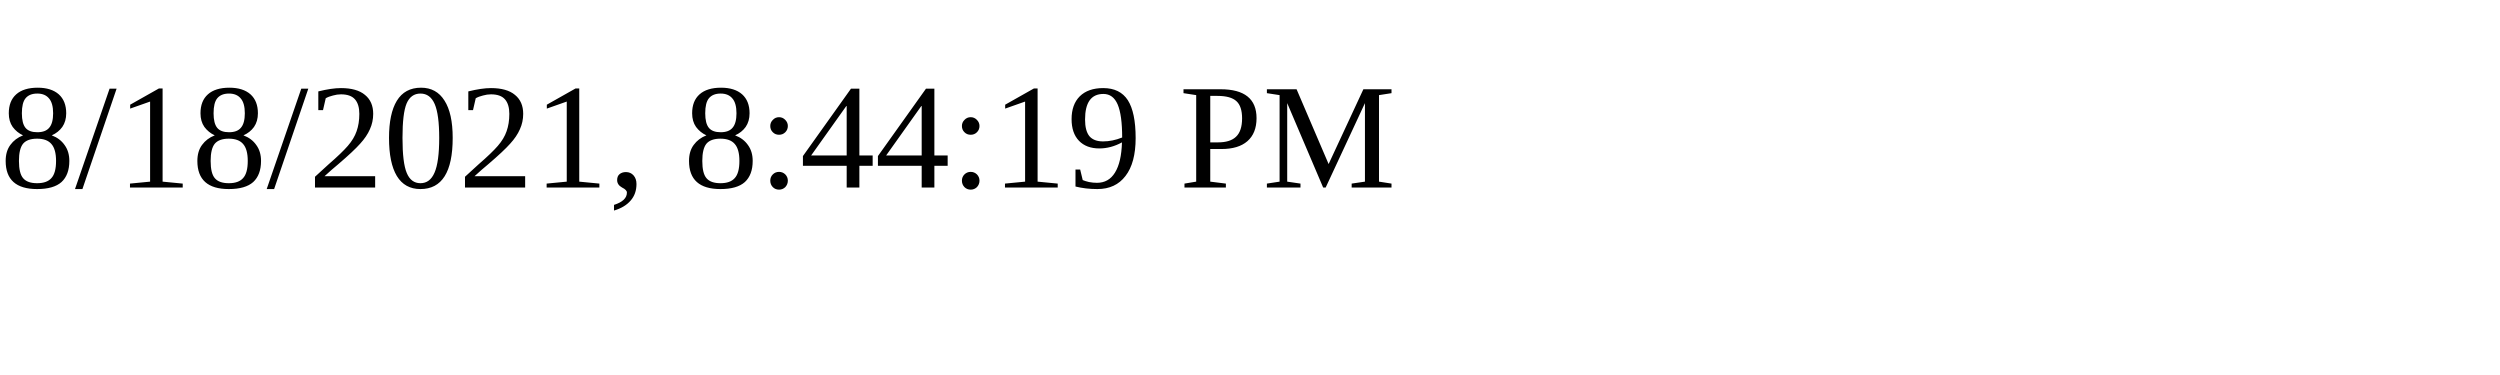
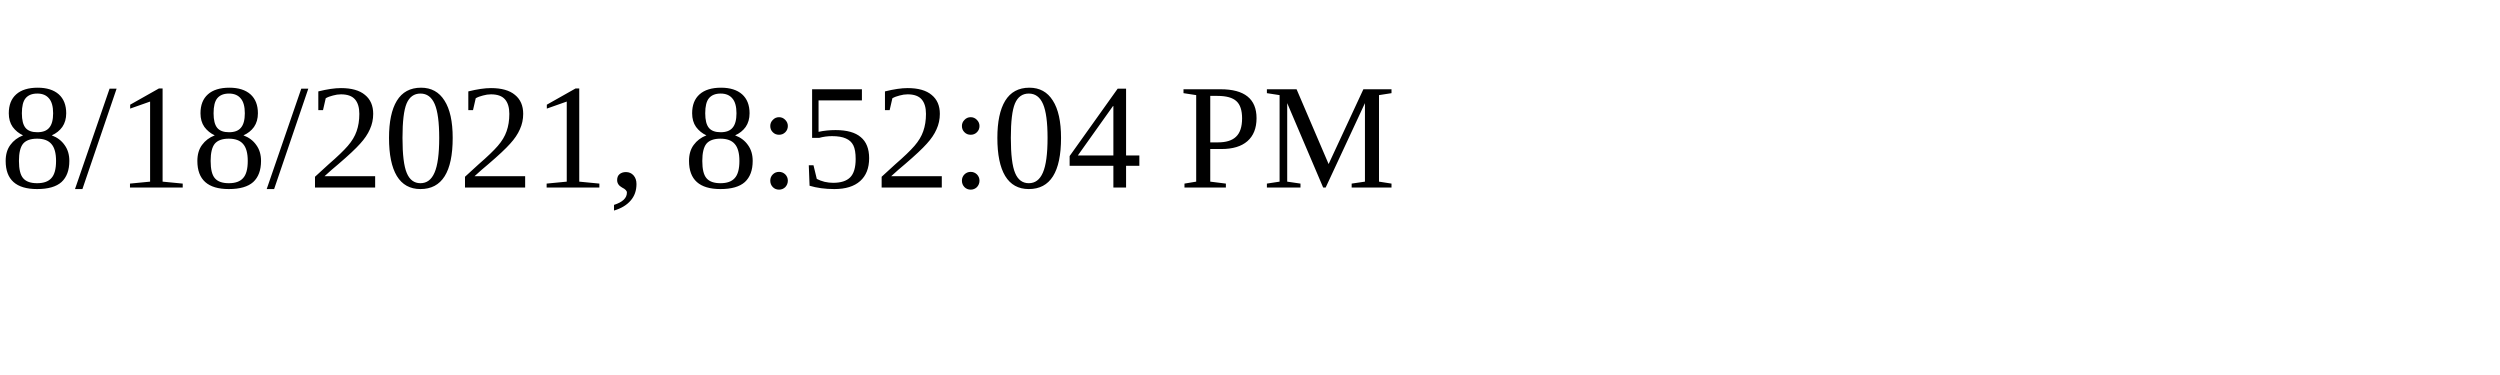
<svg xmlns="http://www.w3.org/2000/svg" height="30" width="200">
-   <text x="0" y="15">8/18/2021, 8:44:19 PM</text>
+   <text x="0" y="15">8/18/2021, 8:52:04 PM</text>
</svg>
